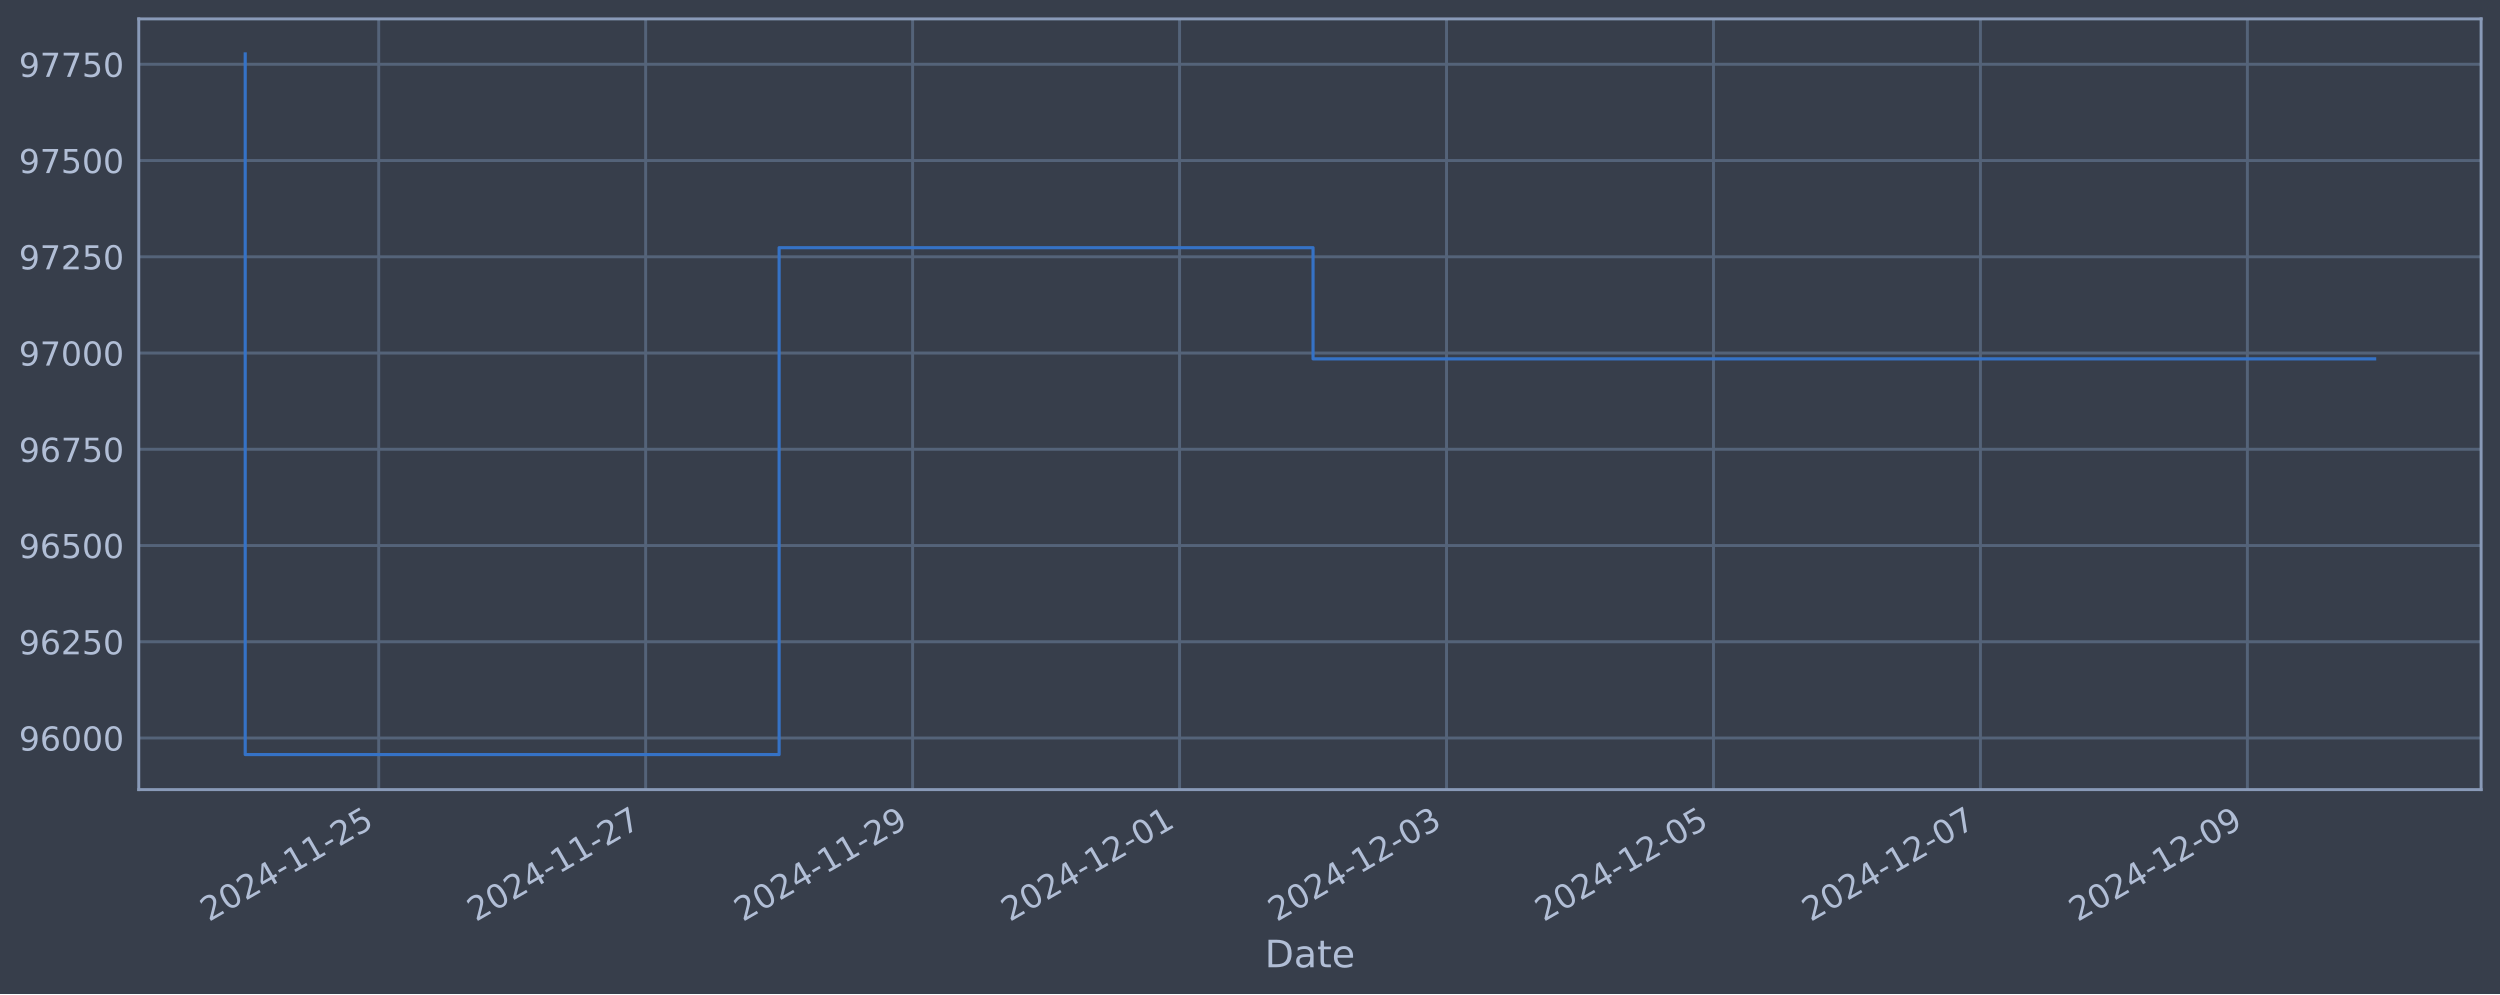
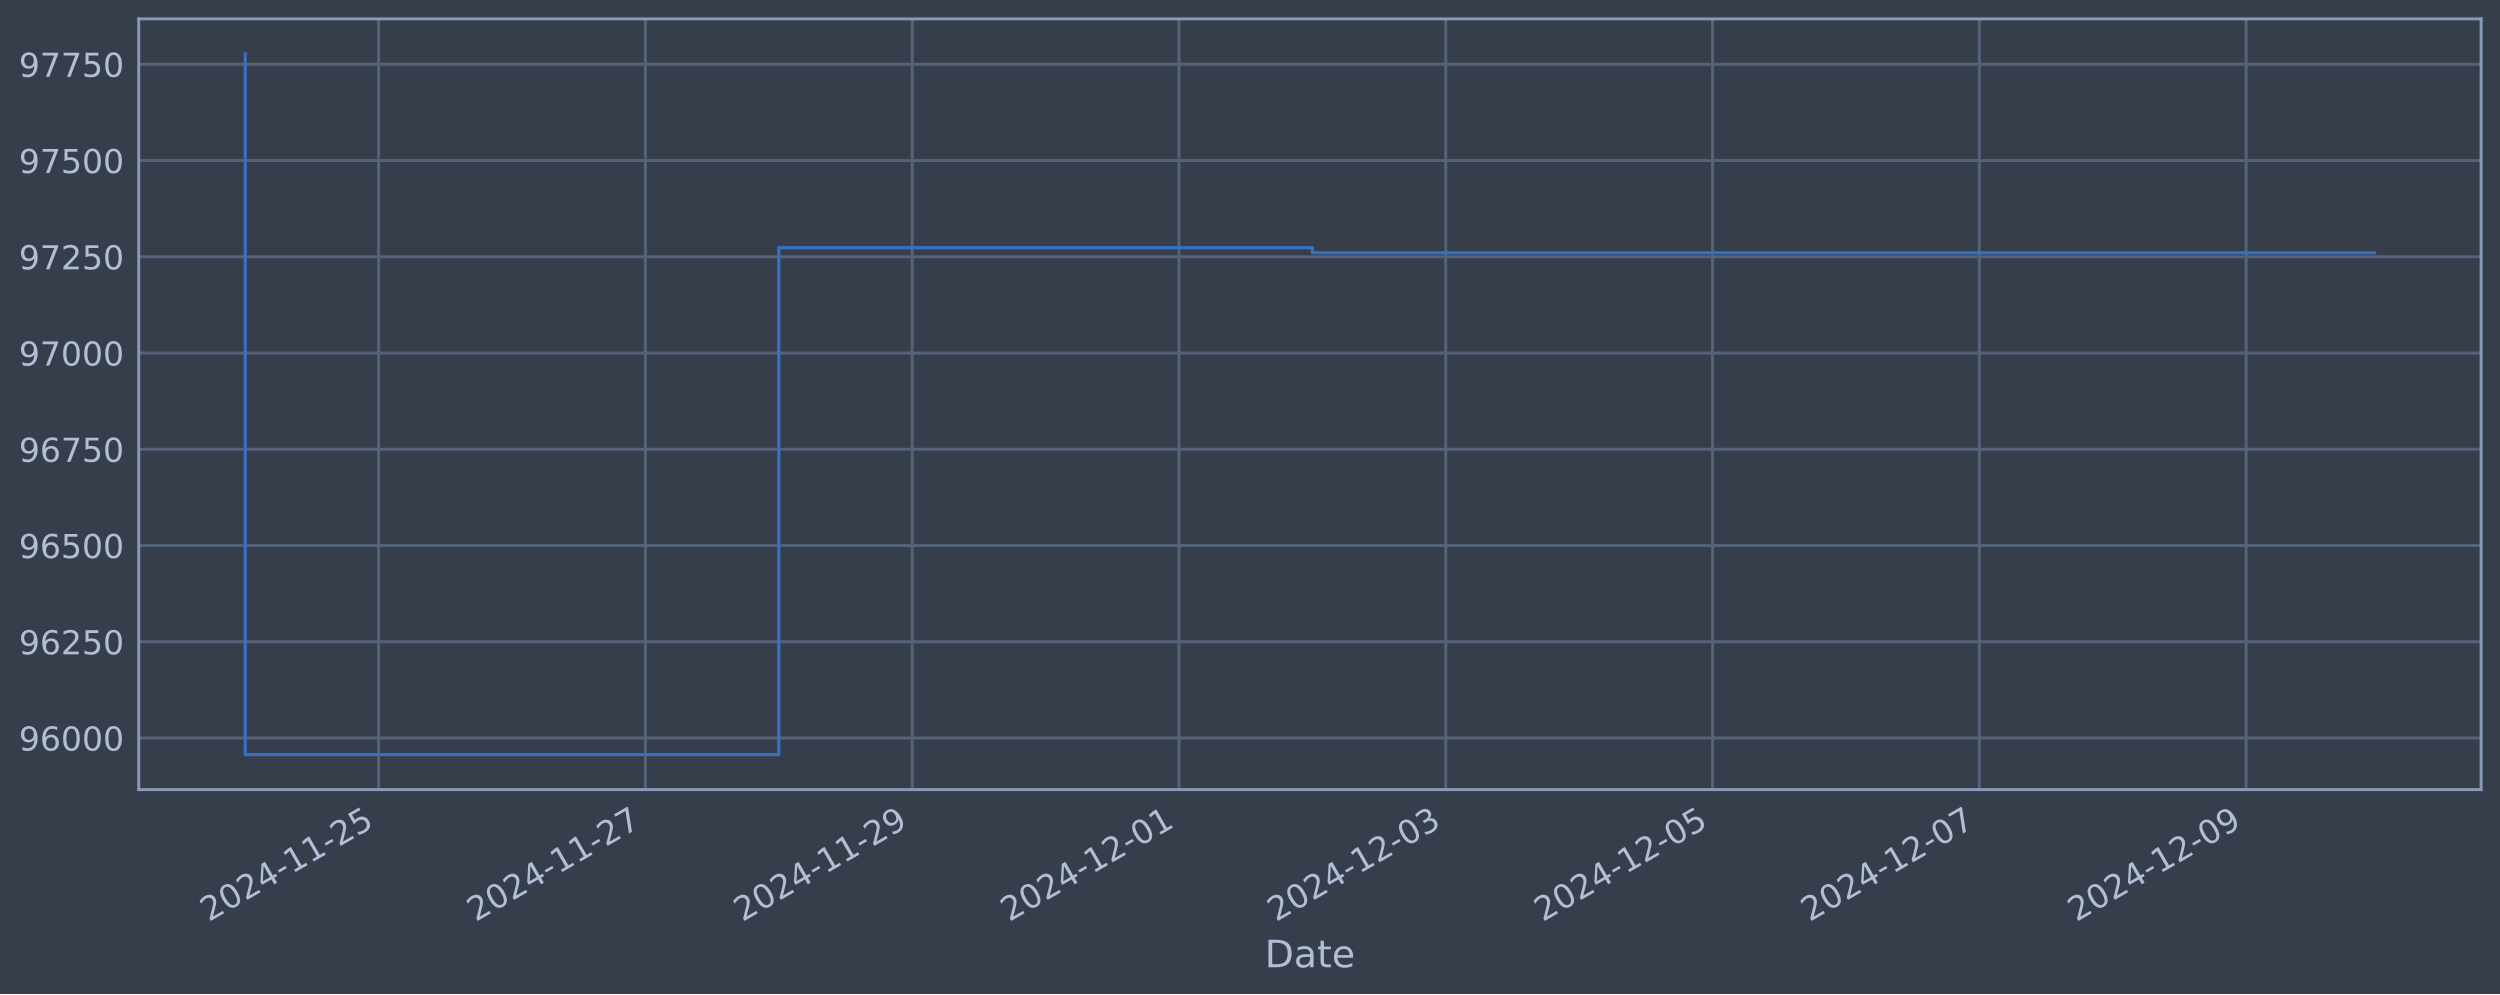
<svg xmlns="http://www.w3.org/2000/svg" xmlns:xlink="http://www.w3.org/1999/xlink" width="952.884pt" height="378.87pt" viewBox="0 0 952.884 378.87" version="1.1">
  <defs>
    <style type="text/css">*{stroke-linejoin: round; stroke-linecap: butt}</style>
  </defs>
  <g id="figure_1">
    <g id="patch_1">
      <path d="M 0 378.87  L 952.884 378.87  L 952.884 0  L 0 0  z " style="fill: #373e4b" />
    </g>
    <g id="axes_1">
      <g id="patch_2">
        <path d="M 52.884 300.96  L 945.684 300.96  L 945.684 7.2  L 52.884 7.2  z " style="fill: #373e4b" />
      </g>
      <g id="matplotlib.axis_1">
        <g id="xtick_1">
          <g id="line2d_1">
-             <path d="M 144.341 300.96  L 144.341 7.2  " clip-path="url(#p0e4b8b226d)" style="fill: none; stroke: #546379; stroke-width: 1.12; stroke-linecap: square" />
+             <path d="M 144.309 300.96  L 144.309 7.2  " clip-path="url(#pa073e431f3)" style="fill: none; stroke: #546379; stroke-width: 1.12; stroke-linecap: square" />
          </g>
          <g id="line2d_2" />
          <g id="text_1">
-             <g style="fill: #b1bed6" transform="translate(79.61568 351.4642) rotate(-30) scale(0.126 -0.126)">
+             <g style="fill: #b1bed6" transform="translate(79.58337 351.4642) rotate(-30) scale(0.126 -0.126)">
              <defs>
                <path id="DejaVuSans-32" d="M 1228 531  L 3431 531  L 3431 0  L 469 0  L 469 531  Q 828 903 1448 1529  Q 2069 2156 2228 2338  Q 2531 2678 2651 2914  Q 2772 3150 2772 3378  Q 2772 3750 2511 3984  Q 2250 4219 1831 4219  Q 1534 4219 1204 4116  Q 875 4013 500 3803  L 500 4441  Q 881 4594 1212 4672  Q 1544 4750 1819 4750  Q 2544 4750 2975 4387  Q 3406 4025 3406 3419  Q 3406 3131 3298 2873  Q 3191 2616 2906 2266  Q 2828 2175 2409 1742  Q 1991 1309 1228 531  z " transform="scale(0.015625)" />
                <path id="DejaVuSans-30" d="M 2034 4250  Q 1547 4250 1301 3770  Q 1056 3291 1056 2328  Q 1056 1369 1301 889  Q 1547 409 2034 409  Q 2525 409 2770 889  Q 3016 1369 3016 2328  Q 3016 3291 2770 3770  Q 2525 4250 2034 4250  z M 2034 4750  Q 2819 4750 3233 4129  Q 3647 3509 3647 2328  Q 3647 1150 3233 529  Q 2819 -91 2034 -91  Q 1250 -91 836 529  Q 422 1150 422 2328  Q 422 3509 836 4129  Q 1250 4750 2034 4750  z " transform="scale(0.015625)" />
                <path id="DejaVuSans-34" d="M 2419 4116  L 825 1625  L 2419 1625  L 2419 4116  z M 2253 4666  L 3047 4666  L 3047 1625  L 3713 1625  L 3713 1100  L 3047 1100  L 3047 0  L 2419 0  L 2419 1100  L 313 1100  L 313 1709  L 2253 4666  z " transform="scale(0.015625)" />
                <path id="DejaVuSans-2d" d="M 313 2009  L 1997 2009  L 1997 1497  L 313 1497  L 313 2009  z " transform="scale(0.015625)" />
                <path id="DejaVuSans-31" d="M 794 531  L 1825 531  L 1825 4091  L 703 3866  L 703 4441  L 1819 4666  L 2450 4666  L 2450 531  L 3481 531  L 3481 0  L 794 0  L 794 531  z " transform="scale(0.015625)" />
                <path id="DejaVuSans-35" d="M 691 4666  L 3169 4666  L 3169 4134  L 1269 4134  L 1269 2991  Q 1406 3038 1543 3061  Q 1681 3084 1819 3084  Q 2600 3084 3056 2656  Q 3513 2228 3513 1497  Q 3513 744 3044 326  Q 2575 -91 1722 -91  Q 1428 -91 1123 -41  Q 819 9 494 109  L 494 744  Q 775 591 1075 516  Q 1375 441 1709 441  Q 2250 441 2565 725  Q 2881 1009 2881 1497  Q 2881 1984 2565 2268  Q 2250 2553 1709 2553  Q 1456 2553 1204 2497  Q 953 2441 691 2322  L 691 4666  z " transform="scale(0.015625)" />
              </defs>
              <use xlink:href="#DejaVuSans-32" />
              <use xlink:href="#DejaVuSans-30" x="63.623" />
              <use xlink:href="#DejaVuSans-32" x="127.246" />
              <use xlink:href="#DejaVuSans-34" x="190.869" />
              <use xlink:href="#DejaVuSans-2d" x="254.492" />
              <use xlink:href="#DejaVuSans-31" x="290.576" />
              <use xlink:href="#DejaVuSans-31" x="354.199" />
              <use xlink:href="#DejaVuSans-2d" x="417.822" />
              <use xlink:href="#DejaVuSans-32" x="453.906" />
              <use xlink:href="#DejaVuSans-35" x="517.529" />
            </g>
          </g>
        </g>
        <g id="xtick_2">
          <g id="line2d_3">
-             <path d="M 246.092 300.96  L 246.092 7.2  " clip-path="url(#p0e4b8b226d)" style="fill: none; stroke: #546379; stroke-width: 1.12; stroke-linecap: square" />
+             <path d="M 245.995 300.96  L 245.995 7.2  " clip-path="url(#pa073e431f3)" style="fill: none; stroke: #546379; stroke-width: 1.12; stroke-linecap: square" />
          </g>
          <g id="line2d_4" />
          <g id="text_2">
-             <g style="fill: #b1bed6" transform="translate(181.3669 351.4642) rotate(-30) scale(0.126 -0.126)">
+             <g style="fill: #b1bed6" transform="translate(181.27 351.4642) rotate(-30) scale(0.126 -0.126)">
              <defs>
                <path id="DejaVuSans-37" d="M 525 4666  L 3525 4666  L 3525 4397  L 1831 0  L 1172 0  L 2766 4134  L 525 4134  L 525 4666  z " transform="scale(0.015625)" />
              </defs>
              <use xlink:href="#DejaVuSans-32" />
              <use xlink:href="#DejaVuSans-30" x="63.623" />
              <use xlink:href="#DejaVuSans-32" x="127.246" />
              <use xlink:href="#DejaVuSans-34" x="190.869" />
              <use xlink:href="#DejaVuSans-2d" x="254.492" />
              <use xlink:href="#DejaVuSans-31" x="290.576" />
              <use xlink:href="#DejaVuSans-31" x="354.199" />
              <use xlink:href="#DejaVuSans-2d" x="417.822" />
              <use xlink:href="#DejaVuSans-32" x="453.906" />
              <use xlink:href="#DejaVuSans-37" x="517.529" />
            </g>
          </g>
        </g>
        <g id="xtick_3">
          <g id="line2d_5">
-             <path d="M 347.844 300.96  L 347.844 7.2  " clip-path="url(#p0e4b8b226d)" style="fill: none; stroke: #546379; stroke-width: 1.12; stroke-linecap: square" />
+             <path d="M 347.682 300.96  L 347.682 7.2  " clip-path="url(#pa073e431f3)" style="fill: none; stroke: #546379; stroke-width: 1.12; stroke-linecap: square" />
          </g>
          <g id="line2d_6" />
          <g id="text_3">
-             <g style="fill: #b1bed6" transform="translate(283.1182 351.4642) rotate(-30) scale(0.126 -0.126)">
+             <g style="fill: #b1bed6" transform="translate(282.9566 351.4642) rotate(-30) scale(0.126 -0.126)">
              <defs>
                <path id="DejaVuSans-39" d="M 703 97  L 703 672  Q 941 559 1184 500  Q 1428 441 1663 441  Q 2288 441 2617 861  Q 2947 1281 2994 2138  Q 2813 1869 2534 1725  Q 2256 1581 1919 1581  Q 1219 1581 811 2004  Q 403 2428 403 3163  Q 403 3881 828 4315  Q 1253 4750 1959 4750  Q 2769 4750 3195 4129  Q 3622 3509 3622 2328  Q 3622 1225 3098 567  Q 2575 -91 1691 -91  Q 1453 -91 1209 -44  Q 966 3 703 97  z M 1959 2075  Q 2384 2075 2632 2365  Q 2881 2656 2881 3163  Q 2881 3666 2632 3958  Q 2384 4250 1959 4250  Q 1534 4250 1286 3958  Q 1038 3666 1038 3163  Q 1038 2656 1286 2365  Q 1534 2075 1959 2075  z " transform="scale(0.015625)" />
              </defs>
              <use xlink:href="#DejaVuSans-32" />
              <use xlink:href="#DejaVuSans-30" x="63.623" />
              <use xlink:href="#DejaVuSans-32" x="127.246" />
              <use xlink:href="#DejaVuSans-34" x="190.869" />
              <use xlink:href="#DejaVuSans-2d" x="254.492" />
              <use xlink:href="#DejaVuSans-31" x="290.576" />
              <use xlink:href="#DejaVuSans-31" x="354.199" />
              <use xlink:href="#DejaVuSans-2d" x="417.822" />
              <use xlink:href="#DejaVuSans-32" x="453.906" />
              <use xlink:href="#DejaVuSans-39" x="517.529" />
            </g>
          </g>
        </g>
        <g id="xtick_4">
          <g id="line2d_7">
-             <path d="M 449.595 300.96  L 449.595 7.2  " clip-path="url(#p0e4b8b226d)" style="fill: none; stroke: #546379; stroke-width: 1.12; stroke-linecap: square" />
+             <path d="M 449.369 300.96  L 449.369 7.2  " clip-path="url(#pa073e431f3)" style="fill: none; stroke: #546379; stroke-width: 1.12; stroke-linecap: square" />
          </g>
          <g id="line2d_8" />
          <g id="text_4">
-             <g style="fill: #b1bed6" transform="translate(384.8694 351.4642) rotate(-30) scale(0.126 -0.126)">
+             <g style="fill: #b1bed6" transform="translate(384.6432 351.4642) rotate(-30) scale(0.126 -0.126)">
              <use xlink:href="#DejaVuSans-32" />
              <use xlink:href="#DejaVuSans-30" x="63.623" />
              <use xlink:href="#DejaVuSans-32" x="127.246" />
              <use xlink:href="#DejaVuSans-34" x="190.869" />
              <use xlink:href="#DejaVuSans-2d" x="254.492" />
              <use xlink:href="#DejaVuSans-31" x="290.576" />
              <use xlink:href="#DejaVuSans-32" x="354.199" />
              <use xlink:href="#DejaVuSans-2d" x="417.822" />
              <use xlink:href="#DejaVuSans-30" x="453.906" />
              <use xlink:href="#DejaVuSans-31" x="517.529" />
            </g>
          </g>
        </g>
        <g id="xtick_5">
          <g id="line2d_9">
-             <path d="M 551.346 300.96  L 551.346 7.2  " clip-path="url(#p0e4b8b226d)" style="fill: none; stroke: #546379; stroke-width: 1.12; stroke-linecap: square" />
+             <path d="M 551.055 300.96  L 551.055 7.2  " clip-path="url(#pa073e431f3)" style="fill: none; stroke: #546379; stroke-width: 1.12; stroke-linecap: square" />
          </g>
          <g id="line2d_10" />
          <g id="text_5">
-             <g style="fill: #b1bed6" transform="translate(486.6207 351.4642) rotate(-30) scale(0.126 -0.126)">
+             <g style="fill: #b1bed6" transform="translate(486.3299 351.4642) rotate(-30) scale(0.126 -0.126)">
              <defs>
                <path id="DejaVuSans-33" d="M 2597 2516  Q 3050 2419 3304 2112  Q 3559 1806 3559 1356  Q 3559 666 3084 287  Q 2609 -91 1734 -91  Q 1441 -91 1130 -33  Q 819 25 488 141  L 488 750  Q 750 597 1062 519  Q 1375 441 1716 441  Q 2309 441 2620 675  Q 2931 909 2931 1356  Q 2931 1769 2642 2001  Q 2353 2234 1838 2234  L 1294 2234  L 1294 2753  L 1863 2753  Q 2328 2753 2575 2939  Q 2822 3125 2822 3475  Q 2822 3834 2567 4026  Q 2313 4219 1838 4219  Q 1578 4219 1281 4162  Q 984 4106 628 3988  L 628 4550  Q 988 4650 1302 4700  Q 1616 4750 1894 4750  Q 2613 4750 3031 4423  Q 3450 4097 3450 3541  Q 3450 3153 3228 2886  Q 3006 2619 2597 2516  z " transform="scale(0.015625)" />
              </defs>
              <use xlink:href="#DejaVuSans-32" />
              <use xlink:href="#DejaVuSans-30" x="63.623" />
              <use xlink:href="#DejaVuSans-32" x="127.246" />
              <use xlink:href="#DejaVuSans-34" x="190.869" />
              <use xlink:href="#DejaVuSans-2d" x="254.492" />
              <use xlink:href="#DejaVuSans-31" x="290.576" />
              <use xlink:href="#DejaVuSans-32" x="354.199" />
              <use xlink:href="#DejaVuSans-2d" x="417.822" />
              <use xlink:href="#DejaVuSans-30" x="453.906" />
              <use xlink:href="#DejaVuSans-33" x="517.529" />
            </g>
          </g>
        </g>
        <g id="xtick_6">
          <g id="line2d_11">
-             <path d="M 653.097 300.96  L 653.097 7.2  " clip-path="url(#p0e4b8b226d)" style="fill: none; stroke: #546379; stroke-width: 1.12; stroke-linecap: square" />
+             <path d="M 652.742 300.96  L 652.742 7.2  " clip-path="url(#pa073e431f3)" style="fill: none; stroke: #546379; stroke-width: 1.12; stroke-linecap: square" />
          </g>
          <g id="line2d_12" />
          <g id="text_6">
-             <g style="fill: #b1bed6" transform="translate(588.3719 351.4642) rotate(-30) scale(0.126 -0.126)">
+             <g style="fill: #b1bed6" transform="translate(588.0165 351.4642) rotate(-30) scale(0.126 -0.126)">
              <use xlink:href="#DejaVuSans-32" />
              <use xlink:href="#DejaVuSans-30" x="63.623" />
              <use xlink:href="#DejaVuSans-32" x="127.246" />
              <use xlink:href="#DejaVuSans-34" x="190.869" />
              <use xlink:href="#DejaVuSans-2d" x="254.492" />
              <use xlink:href="#DejaVuSans-31" x="290.576" />
              <use xlink:href="#DejaVuSans-32" x="354.199" />
              <use xlink:href="#DejaVuSans-2d" x="417.822" />
              <use xlink:href="#DejaVuSans-30" x="453.906" />
              <use xlink:href="#DejaVuSans-35" x="517.529" />
            </g>
          </g>
        </g>
        <g id="xtick_7">
          <g id="line2d_13">
-             <path d="M 754.849 300.96  L 754.849 7.2  " clip-path="url(#p0e4b8b226d)" style="fill: none; stroke: #546379; stroke-width: 1.12; stroke-linecap: square" />
+             <path d="M 754.429 300.96  L 754.429 7.2  " clip-path="url(#pa073e431f3)" style="fill: none; stroke: #546379; stroke-width: 1.12; stroke-linecap: square" />
          </g>
          <g id="line2d_14" />
          <g id="text_7">
-             <g style="fill: #b1bed6" transform="translate(690.1232 351.4642) rotate(-30) scale(0.126 -0.126)">
+             <g style="fill: #b1bed6" transform="translate(689.7031 351.4642) rotate(-30) scale(0.126 -0.126)">
              <use xlink:href="#DejaVuSans-32" />
              <use xlink:href="#DejaVuSans-30" x="63.623" />
              <use xlink:href="#DejaVuSans-32" x="127.246" />
              <use xlink:href="#DejaVuSans-34" x="190.869" />
              <use xlink:href="#DejaVuSans-2d" x="254.492" />
              <use xlink:href="#DejaVuSans-31" x="290.576" />
              <use xlink:href="#DejaVuSans-32" x="354.199" />
              <use xlink:href="#DejaVuSans-2d" x="417.822" />
              <use xlink:href="#DejaVuSans-30" x="453.906" />
              <use xlink:href="#DejaVuSans-37" x="517.529" />
            </g>
          </g>
        </g>
        <g id="xtick_8">
          <g id="line2d_15">
-             <path d="M 856.6 300.96  L 856.6 7.2  " clip-path="url(#p0e4b8b226d)" style="fill: none; stroke: #546379; stroke-width: 1.12; stroke-linecap: square" />
+             <path d="M 856.115 300.96  L 856.115 7.2  " clip-path="url(#pa073e431f3)" style="fill: none; stroke: #546379; stroke-width: 1.12; stroke-linecap: square" />
          </g>
          <g id="line2d_16" />
          <g id="text_8">
-             <g style="fill: #b1bed6" transform="translate(791.8744 351.4642) rotate(-30) scale(0.126 -0.126)">
+             <g style="fill: #b1bed6" transform="translate(791.3897 351.4642) rotate(-30) scale(0.126 -0.126)">
              <use xlink:href="#DejaVuSans-32" />
              <use xlink:href="#DejaVuSans-30" x="63.623" />
              <use xlink:href="#DejaVuSans-32" x="127.246" />
              <use xlink:href="#DejaVuSans-34" x="190.869" />
              <use xlink:href="#DejaVuSans-2d" x="254.492" />
              <use xlink:href="#DejaVuSans-31" x="290.576" />
              <use xlink:href="#DejaVuSans-32" x="354.199" />
              <use xlink:href="#DejaVuSans-2d" x="417.822" />
              <use xlink:href="#DejaVuSans-30" x="453.906" />
              <use xlink:href="#DejaVuSans-39" x="517.529" />
            </g>
          </g>
        </g>
        <g id="text_9">
          <g style="fill: #b1bed6" transform="translate(482.0746 368.6753) scale(0.144 -0.144)">
            <defs>
              <path id="DejaVuSans-44" d="M 1259 4147  L 1259 519  L 2022 519  Q 2988 519 3436 956  Q 3884 1394 3884 2338  Q 3884 3275 3436 3711  Q 2988 4147 2022 4147  L 1259 4147  z M 628 4666  L 1925 4666  Q 3281 4666 3915 4102  Q 4550 3538 4550 2338  Q 4550 1131 3912 565  Q 3275 0 1925 0  L 628 0  L 628 4666  z " transform="scale(0.015625)" />
              <path id="DejaVuSans-61" d="M 2194 1759  Q 1497 1759 1228 1600  Q 959 1441 959 1056  Q 959 750 1161 570  Q 1363 391 1709 391  Q 2188 391 2477 730  Q 2766 1069 2766 1631  L 2766 1759  L 2194 1759  z M 3341 1997  L 3341 0  L 2766 0  L 2766 531  Q 2569 213 2275 61  Q 1981 -91 1556 -91  Q 1019 -91 701 211  Q 384 513 384 1019  Q 384 1609 779 1909  Q 1175 2209 1959 2209  L 2766 2209  L 2766 2266  Q 2766 2663 2505 2880  Q 2244 3097 1772 3097  Q 1472 3097 1187 3025  Q 903 2953 641 2809  L 641 3341  Q 956 3463 1253 3523  Q 1550 3584 1831 3584  Q 2591 3584 2966 3190  Q 3341 2797 3341 1997  z " transform="scale(0.015625)" />
              <path id="DejaVuSans-74" d="M 1172 4494  L 1172 3500  L 2356 3500  L 2356 3053  L 1172 3053  L 1172 1153  Q 1172 725 1289 603  Q 1406 481 1766 481  L 2356 481  L 2356 0  L 1766 0  Q 1100 0 847 248  Q 594 497 594 1153  L 594 3053  L 172 3053  L 172 3500  L 594 3500  L 594 4494  L 1172 4494  z " transform="scale(0.015625)" />
              <path id="DejaVuSans-65" d="M 3597 1894  L 3597 1613  L 953 1613  Q 991 1019 1311 708  Q 1631 397 2203 397  Q 2534 397 2845 478  Q 3156 559 3463 722  L 3463 178  Q 3153 47 2828 -22  Q 2503 -91 2169 -91  Q 1331 -91 842 396  Q 353 884 353 1716  Q 353 2575 817 3079  Q 1281 3584 2069 3584  Q 2775 3584 3186 3129  Q 3597 2675 3597 1894  z M 3022 2063  Q 3016 2534 2758 2815  Q 2500 3097 2075 3097  Q 1594 3097 1305 2825  Q 1016 2553 972 2059  L 3022 2063  z " transform="scale(0.015625)" />
            </defs>
            <use xlink:href="#DejaVuSans-44" />
            <use xlink:href="#DejaVuSans-61" x="77.002" />
            <use xlink:href="#DejaVuSans-74" x="138.281" />
            <use xlink:href="#DejaVuSans-65" x="177.49" />
          </g>
        </g>
      </g>
      <g id="matplotlib.axis_2">
        <g id="ytick_1">
          <g id="line2d_17">
-             <path d="M 52.884 281.296  L 945.684 281.296  " clip-path="url(#p0e4b8b226d)" style="fill: none; stroke: #546379; stroke-width: 1.12; stroke-linecap: square" />
+             <path d="M 52.884 281.296  L 945.684 281.296  " clip-path="url(#pa073e431f3)" style="fill: none; stroke: #546379; stroke-width: 1.12; stroke-linecap: square" />
          </g>
          <g id="line2d_18" />
          <g id="text_10">
            <g style="fill: #b1bed6" transform="translate(7.2 286.0831) scale(0.126 -0.126)">
              <defs>
                <path id="DejaVuSans-36" d="M 2113 2584  Q 1688 2584 1439 2293  Q 1191 2003 1191 1497  Q 1191 994 1439 701  Q 1688 409 2113 409  Q 2538 409 2786 701  Q 3034 994 3034 1497  Q 3034 2003 2786 2293  Q 2538 2584 2113 2584  z M 3366 4563  L 3366 3988  Q 3128 4100 2886 4159  Q 2644 4219 2406 4219  Q 1781 4219 1451 3797  Q 1122 3375 1075 2522  Q 1259 2794 1537 2939  Q 1816 3084 2150 3084  Q 2853 3084 3261 2657  Q 3669 2231 3669 1497  Q 3669 778 3244 343  Q 2819 -91 2113 -91  Q 1303 -91 875 529  Q 447 1150 447 2328  Q 447 3434 972 4092  Q 1497 4750 2381 4750  Q 2619 4750 2861 4703  Q 3103 4656 3366 4563  z " transform="scale(0.015625)" />
              </defs>
              <use xlink:href="#DejaVuSans-39" />
              <use xlink:href="#DejaVuSans-36" x="63.623" />
              <use xlink:href="#DejaVuSans-30" x="127.246" />
              <use xlink:href="#DejaVuSans-30" x="190.869" />
              <use xlink:href="#DejaVuSans-30" x="254.492" />
            </g>
          </g>
        </g>
        <g id="ytick_2">
          <g id="line2d_19">
-             <path d="M 52.884 244.612  L 945.684 244.612  " clip-path="url(#p0e4b8b226d)" style="fill: none; stroke: #546379; stroke-width: 1.12; stroke-linecap: square" />
+             <path d="M 52.884 244.612  L 945.684 244.612  " clip-path="url(#pa073e431f3)" style="fill: none; stroke: #546379; stroke-width: 1.12; stroke-linecap: square" />
          </g>
          <g id="line2d_20" />
          <g id="text_11">
            <g style="fill: #b1bed6" transform="translate(7.2 249.3988) scale(0.126 -0.126)">
              <use xlink:href="#DejaVuSans-39" />
              <use xlink:href="#DejaVuSans-36" x="63.623" />
              <use xlink:href="#DejaVuSans-32" x="127.246" />
              <use xlink:href="#DejaVuSans-35" x="190.869" />
              <use xlink:href="#DejaVuSans-30" x="254.492" />
            </g>
          </g>
        </g>
        <g id="ytick_3">
          <g id="line2d_21">
-             <path d="M 52.884 207.927  L 945.684 207.927  " clip-path="url(#p0e4b8b226d)" style="fill: none; stroke: #546379; stroke-width: 1.12; stroke-linecap: square" />
+             <path d="M 52.884 207.927  L 945.684 207.927  " clip-path="url(#pa073e431f3)" style="fill: none; stroke: #546379; stroke-width: 1.12; stroke-linecap: square" />
          </g>
          <g id="line2d_22" />
          <g id="text_12">
            <g style="fill: #b1bed6" transform="translate(7.2 212.7145) scale(0.126 -0.126)">
              <use xlink:href="#DejaVuSans-39" />
              <use xlink:href="#DejaVuSans-36" x="63.623" />
              <use xlink:href="#DejaVuSans-35" x="127.246" />
              <use xlink:href="#DejaVuSans-30" x="190.869" />
              <use xlink:href="#DejaVuSans-30" x="254.492" />
            </g>
          </g>
        </g>
        <g id="ytick_4">
          <g id="line2d_23">
-             <path d="M 52.884 171.243  L 945.684 171.243  " clip-path="url(#p0e4b8b226d)" style="fill: none; stroke: #546379; stroke-width: 1.12; stroke-linecap: square" />
+             <path d="M 52.884 171.243  L 945.684 171.243  " clip-path="url(#pa073e431f3)" style="fill: none; stroke: #546379; stroke-width: 1.12; stroke-linecap: square" />
          </g>
          <g id="line2d_24" />
          <g id="text_13">
            <g style="fill: #b1bed6" transform="translate(7.2 176.0301) scale(0.126 -0.126)">
              <use xlink:href="#DejaVuSans-39" />
              <use xlink:href="#DejaVuSans-36" x="63.623" />
              <use xlink:href="#DejaVuSans-37" x="127.246" />
              <use xlink:href="#DejaVuSans-35" x="190.869" />
              <use xlink:href="#DejaVuSans-30" x="254.492" />
            </g>
          </g>
        </g>
        <g id="ytick_5">
          <g id="line2d_25">
-             <path d="M 52.884 134.559  L 945.684 134.559  " clip-path="url(#p0e4b8b226d)" style="fill: none; stroke: #546379; stroke-width: 1.12; stroke-linecap: square" />
+             <path d="M 52.884 134.559  L 945.684 134.559  " clip-path="url(#pa073e431f3)" style="fill: none; stroke: #546379; stroke-width: 1.12; stroke-linecap: square" />
          </g>
          <g id="line2d_26" />
          <g id="text_14">
            <g style="fill: #b1bed6" transform="translate(7.2 139.3458) scale(0.126 -0.126)">
              <use xlink:href="#DejaVuSans-39" />
              <use xlink:href="#DejaVuSans-37" x="63.623" />
              <use xlink:href="#DejaVuSans-30" x="127.246" />
              <use xlink:href="#DejaVuSans-30" x="190.869" />
              <use xlink:href="#DejaVuSans-30" x="254.492" />
            </g>
          </g>
        </g>
        <g id="ytick_6">
          <g id="line2d_27">
-             <path d="M 52.884 97.874  L 945.684 97.874  " clip-path="url(#p0e4b8b226d)" style="fill: none; stroke: #546379; stroke-width: 1.12; stroke-linecap: square" />
+             <path d="M 52.884 97.874  L 945.684 97.874  " clip-path="url(#pa073e431f3)" style="fill: none; stroke: #546379; stroke-width: 1.12; stroke-linecap: square" />
          </g>
          <g id="line2d_28" />
          <g id="text_15">
            <g style="fill: #b1bed6" transform="translate(7.2 102.6615) scale(0.126 -0.126)">
              <use xlink:href="#DejaVuSans-39" />
              <use xlink:href="#DejaVuSans-37" x="63.623" />
              <use xlink:href="#DejaVuSans-32" x="127.246" />
              <use xlink:href="#DejaVuSans-35" x="190.869" />
              <use xlink:href="#DejaVuSans-30" x="254.492" />
            </g>
          </g>
        </g>
        <g id="ytick_7">
          <g id="line2d_29">
-             <path d="M 52.884 61.19  L 945.684 61.19  " clip-path="url(#p0e4b8b226d)" style="fill: none; stroke: #546379; stroke-width: 1.12; stroke-linecap: square" />
+             <path d="M 52.884 61.19  L 945.684 61.19  " clip-path="url(#pa073e431f3)" style="fill: none; stroke: #546379; stroke-width: 1.12; stroke-linecap: square" />
          </g>
          <g id="line2d_30" />
          <g id="text_16">
            <g style="fill: #b1bed6" transform="translate(7.2 65.97717) scale(0.126 -0.126)">
              <use xlink:href="#DejaVuSans-39" />
              <use xlink:href="#DejaVuSans-37" x="63.623" />
              <use xlink:href="#DejaVuSans-35" x="127.246" />
              <use xlink:href="#DejaVuSans-30" x="190.869" />
              <use xlink:href="#DejaVuSans-30" x="254.492" />
            </g>
          </g>
        </g>
        <g id="ytick_8">
          <g id="line2d_31">
-             <path d="M 52.884 24.506  L 945.684 24.506  " clip-path="url(#p0e4b8b226d)" style="fill: none; stroke: #546379; stroke-width: 1.12; stroke-linecap: square" />
+             <path d="M 52.884 24.506  L 945.684 24.506  " clip-path="url(#pa073e431f3)" style="fill: none; stroke: #546379; stroke-width: 1.12; stroke-linecap: square" />
          </g>
          <g id="line2d_32" />
          <g id="text_17">
            <g style="fill: #b1bed6" transform="translate(7.2 29.29285) scale(0.126 -0.126)">
              <use xlink:href="#DejaVuSans-39" />
              <use xlink:href="#DejaVuSans-37" x="63.623" />
              <use xlink:href="#DejaVuSans-37" x="127.246" />
              <use xlink:href="#DejaVuSans-35" x="190.869" />
              <use xlink:href="#DejaVuSans-30" x="254.492" />
            </g>
          </g>
        </g>
      </g>
      <g id="line2d_33">
-         <path d="M 93.466 20.553  L 93.466 287.607  L 296.968 287.607  L 296.968 94.409  L 500.471 94.409  L 500.471 136.781  L 905.102 136.781  " clip-path="url(#p0e4b8b226d)" style="fill: none; stroke: #3572c6; stroke-width: 1.2; stroke-linecap: square" />
+         <path d="M 93.466 20.553  L 93.466 287.607  L 296.839 287.607  L 296.839 94.409  L 500.212 94.409  L 500.212 96.34  L 905.102 96.34  " clip-path="url(#pa073e431f3)" style="fill: none; stroke: #3572c6; stroke-width: 1.2; stroke-linecap: square" />
      </g>
      <g id="patch_3">
        <path d="M 52.884 300.96  L 52.884 7.2  " style="fill: none; stroke: #899ab8; stroke-width: 1.12; stroke-linejoin: miter; stroke-linecap: square" />
      </g>
      <g id="patch_4">
        <path d="M 945.684 300.96  L 945.684 7.2  " style="fill: none; stroke: #899ab8; stroke-width: 1.12; stroke-linejoin: miter; stroke-linecap: square" />
      </g>
      <g id="patch_5">
        <path d="M 52.884 300.96  L 945.684 300.96  " style="fill: none; stroke: #899ab8; stroke-width: 1.12; stroke-linejoin: miter; stroke-linecap: square" />
      </g>
      <g id="patch_6">
        <path d="M 52.884 7.2  L 945.684 7.2  " style="fill: none; stroke: #899ab8; stroke-width: 1.12; stroke-linejoin: miter; stroke-linecap: square" />
      </g>
    </g>
  </g>
  <defs>
-     <clipPath id="p0e4b8b226d">
+     <clipPath id="pa073e431f3">
      <rect x="52.884" y="7.2" width="892.8" height="293.76" />
    </clipPath>
  </defs>
</svg>
